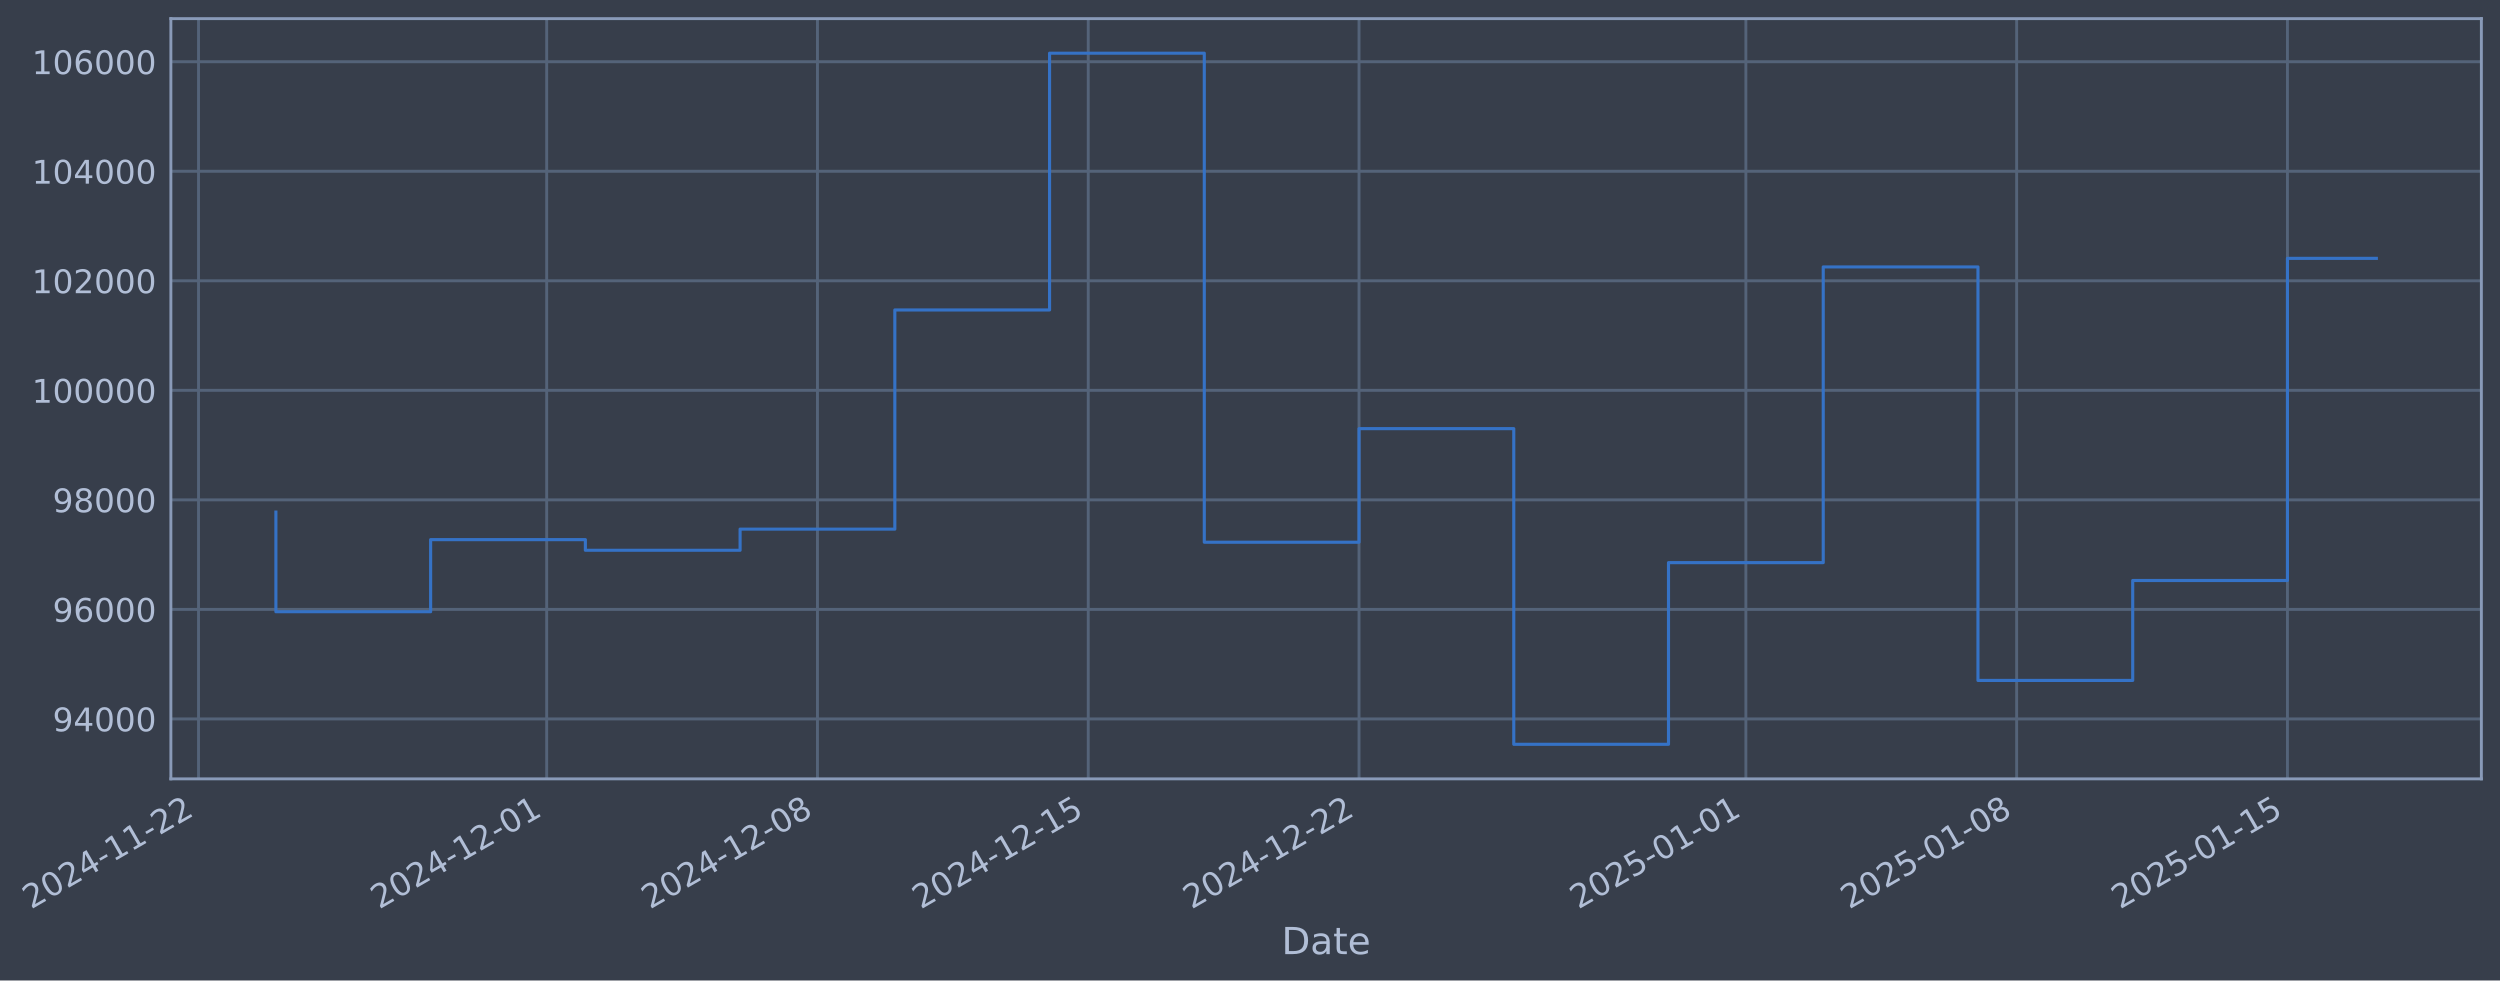
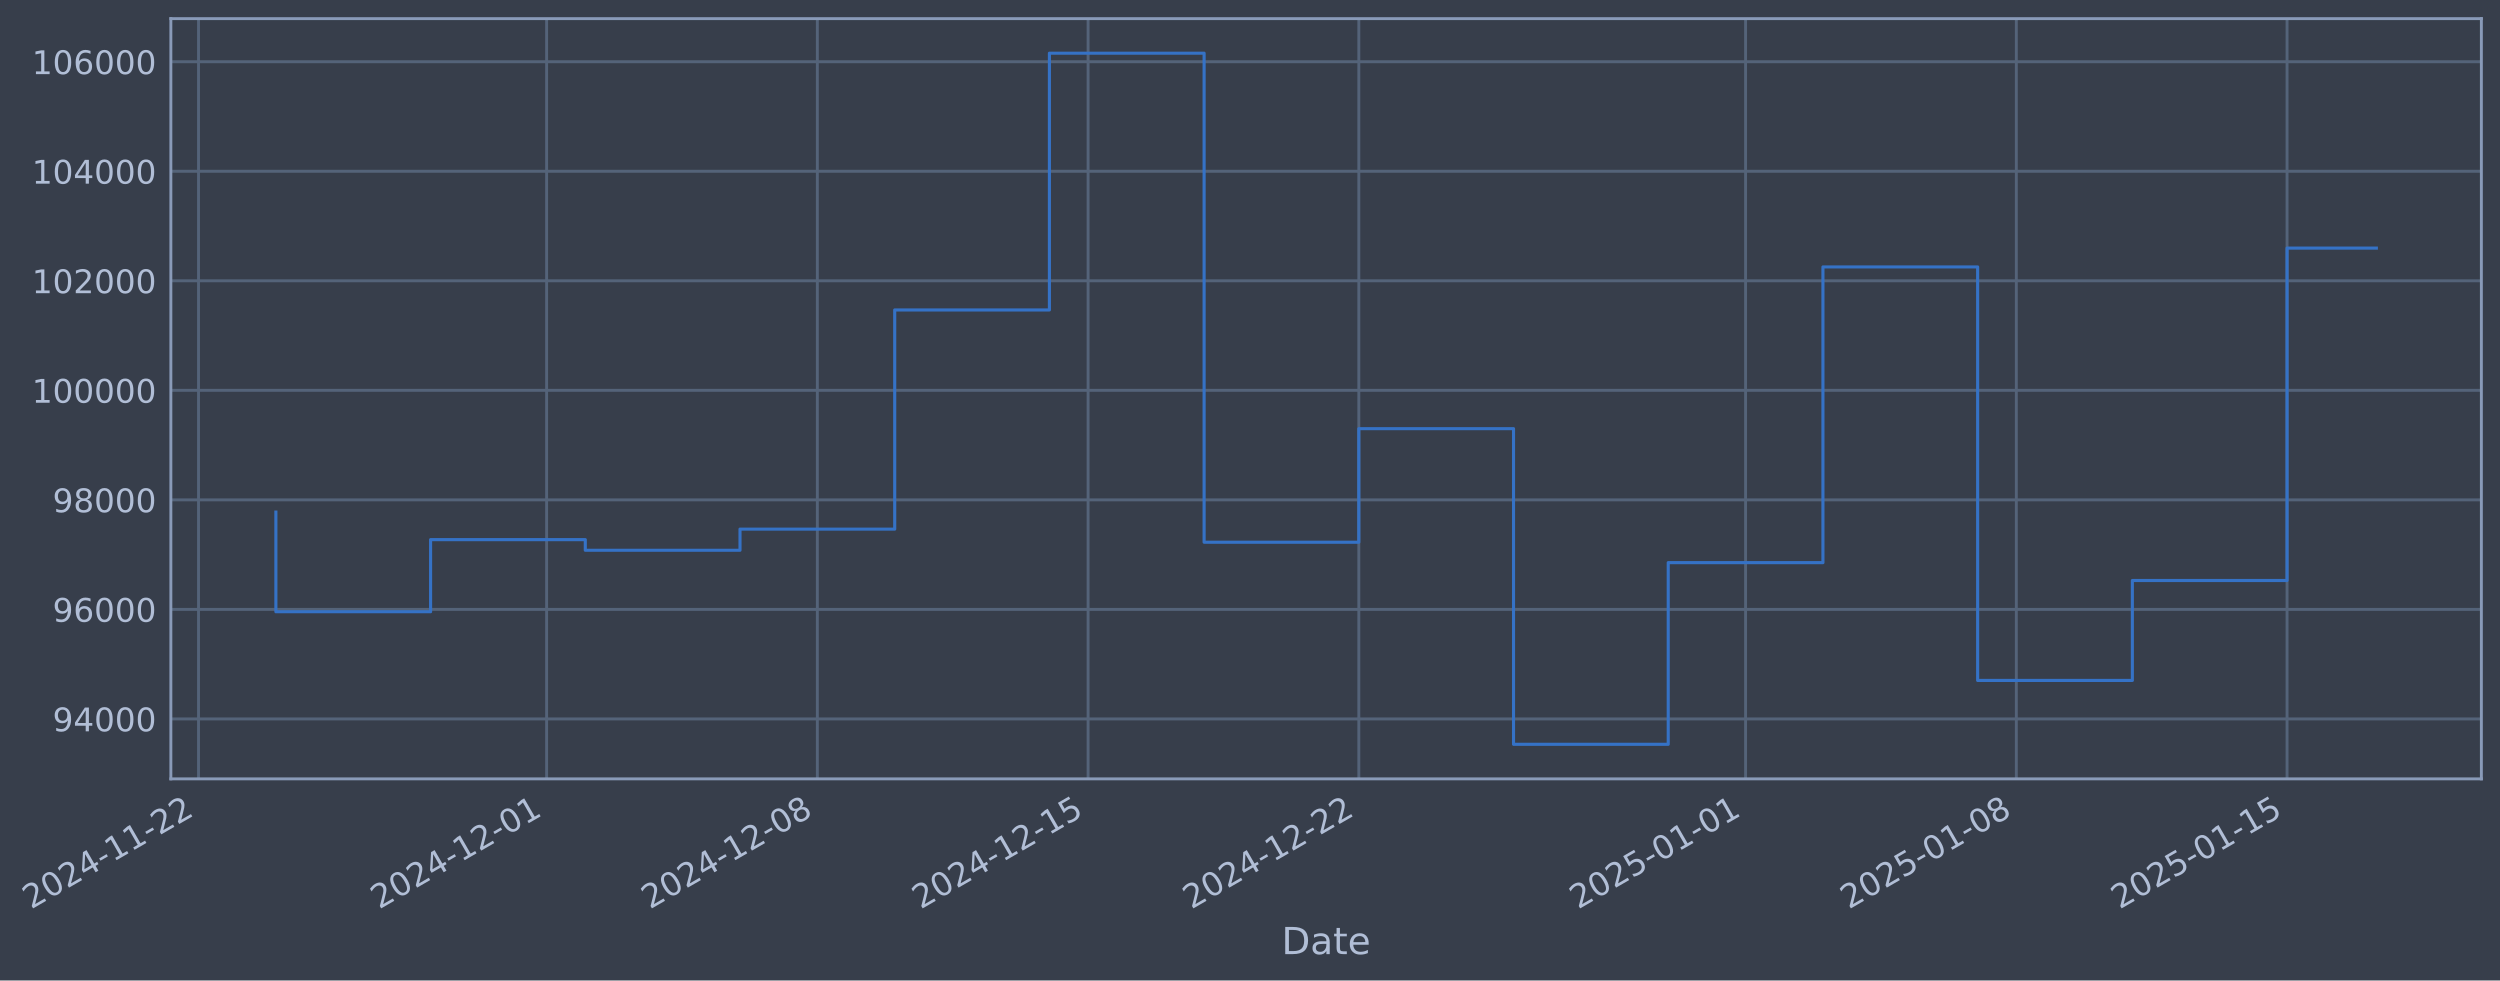
- <svg xmlns="http://www.w3.org/2000/svg" xmlns:xlink="http://www.w3.org/1999/xlink" width="966.026pt" height="378.87pt" viewBox="0 0 966.026 378.87" version="1.1">
+ <svg xmlns="http://www.w3.org/2000/svg" xmlns:xlink="http://www.w3.org/1999/xlink" width="966.021pt" height="378.87pt" viewBox="0 0 966.021 378.87" version="1.1">
  <defs>
    <style type="text/css">*{stroke-linejoin: round; stroke-linecap: butt}</style>
  </defs>
  <g id="figure_1">
    <g id="patch_1">
-       <path d="M 0 378.87  L 966.026 378.87  L 966.026 0  L 0 0  z " style="fill: #373e4b" />
+       <path d="M 0 378.87  L 966.021 378.87  L 966.021 0  L 0 0  z " style="fill: #373e4b" />
    </g>
    <g id="axes_1">
      <g id="patch_2">
-         <path d="M 66.026 300.96  L 958.826 300.96  L 958.826 7.2  L 66.026 7.2  z " style="fill: #373e4b" />
+         <path d="M 66.021 300.96  L 958.821 300.96  L 958.821 7.2  L 66.021 7.2  z " style="fill: #373e4b" />
      </g>
      <g id="matplotlib.axis_1">
        <g id="xtick_1">
          <g id="line2d_1">
-             <path d="M 76.713 300.96  L 76.713 7.2  " clip-path="url(#p1d18a39ae8)" style="fill: none; stroke: #546379; stroke-width: 1.12; stroke-linecap: square" />
+             <path d="M 76.713 300.96  L 76.713 7.2  " clip-path="url(#p6ca84ce87c)" style="fill: none; stroke: #546379; stroke-width: 1.12; stroke-linecap: square" />
          </g>
          <g id="line2d_2" />
          <g id="text_1">
            <g style="fill: #b1bed6" transform="translate(11.98702 351.4642) rotate(-30) scale(0.126 -0.126)">
              <defs>
                <path id="DejaVuSans-32" d="M 1228 531  L 3431 531  L 3431 0  L 469 0  L 469 531  Q 828 903 1448 1529  Q 2069 2156 2228 2338  Q 2531 2678 2651 2914  Q 2772 3150 2772 3378  Q 2772 3750 2511 3984  Q 2250 4219 1831 4219  Q 1534 4219 1204 4116  Q 875 4013 500 3803  L 500 4441  Q 881 4594 1212 4672  Q 1544 4750 1819 4750  Q 2544 4750 2975 4387  Q 3406 4025 3406 3419  Q 3406 3131 3298 2873  Q 3191 2616 2906 2266  Q 2828 2175 2409 1742  Q 1991 1309 1228 531  z " transform="scale(0.015625)" />
                <path id="DejaVuSans-30" d="M 2034 4250  Q 1547 4250 1301 3770  Q 1056 3291 1056 2328  Q 1056 1369 1301 889  Q 1547 409 2034 409  Q 2525 409 2770 889  Q 3016 1369 3016 2328  Q 3016 3291 2770 3770  Q 2525 4250 2034 4250  z M 2034 4750  Q 2819 4750 3233 4129  Q 3647 3509 3647 2328  Q 3647 1150 3233 529  Q 2819 -91 2034 -91  Q 1250 -91 836 529  Q 422 1150 422 2328  Q 422 3509 836 4129  Q 1250 4750 2034 4750  z " transform="scale(0.015625)" />
                <path id="DejaVuSans-34" d="M 2419 4116  L 825 1625  L 2419 1625  L 2419 4116  z M 2253 4666  L 3047 4666  L 3047 1625  L 3713 1625  L 3713 1100  L 3047 1100  L 3047 0  L 2419 0  L 2419 1100  L 313 1100  L 313 1709  L 2253 4666  z " transform="scale(0.015625)" />
                <path id="DejaVuSans-2d" d="M 313 2009  L 1997 2009  L 1997 1497  L 313 1497  L 313 2009  z " transform="scale(0.015625)" />
                <path id="DejaVuSans-31" d="M 794 531  L 1825 531  L 1825 4091  L 703 3866  L 703 4441  L 1819 4666  L 2450 4666  L 2450 531  L 3481 531  L 3481 0  L 794 0  L 794 531  z " transform="scale(0.015625)" />
              </defs>
              <use xlink:href="#DejaVuSans-32" />
              <use xlink:href="#DejaVuSans-30" transform="translate(63.62305 0)" />
              <use xlink:href="#DejaVuSans-32" transform="translate(127.2461 0)" />
              <use xlink:href="#DejaVuSans-34" transform="translate(190.8691 0)" />
              <use xlink:href="#DejaVuSans-2d" transform="translate(254.4922 0)" />
              <use xlink:href="#DejaVuSans-31" transform="translate(290.5762 0)" />
              <use xlink:href="#DejaVuSans-31" transform="translate(354.1992 0)" />
              <use xlink:href="#DejaVuSans-2d" transform="translate(417.8223 0)" />
              <use xlink:href="#DejaVuSans-32" transform="translate(453.9062 0)" />
              <use xlink:href="#DejaVuSans-32" transform="translate(517.5293 0)" />
            </g>
          </g>
        </g>
        <g id="xtick_2">
          <g id="line2d_3">
-             <path d="M 211.242 300.96  L 211.242 7.2  " clip-path="url(#p1d18a39ae8)" style="fill: none; stroke: #546379; stroke-width: 1.12; stroke-linecap: square" />
+             <path d="M 211.217 300.96  L 211.217 7.2  " clip-path="url(#p6ca84ce87c)" style="fill: none; stroke: #546379; stroke-width: 1.12; stroke-linecap: square" />
          </g>
          <g id="line2d_4" />
          <g id="text_2">
-             <g style="fill: #b1bed6" transform="translate(146.5164 351.4642) rotate(-30) scale(0.126 -0.126)">
+             <g style="fill: #b1bed6" transform="translate(146.4913 351.4642) rotate(-30) scale(0.126 -0.126)">
              <use xlink:href="#DejaVuSans-32" />
              <use xlink:href="#DejaVuSans-30" transform="translate(63.62305 0)" />
              <use xlink:href="#DejaVuSans-32" transform="translate(127.2461 0)" />
              <use xlink:href="#DejaVuSans-34" transform="translate(190.8691 0)" />
              <use xlink:href="#DejaVuSans-2d" transform="translate(254.4922 0)" />
              <use xlink:href="#DejaVuSans-31" transform="translate(290.5762 0)" />
              <use xlink:href="#DejaVuSans-32" transform="translate(354.1992 0)" />
              <use xlink:href="#DejaVuSans-2d" transform="translate(417.8223 0)" />
              <use xlink:href="#DejaVuSans-30" transform="translate(453.9062 0)" />
              <use xlink:href="#DejaVuSans-31" transform="translate(517.5293 0)" />
            </g>
          </g>
        </g>
        <g id="xtick_3">
          <g id="line2d_5">
-             <path d="M 315.876 300.96  L 315.876 7.2  " clip-path="url(#p1d18a39ae8)" style="fill: none; stroke: #546379; stroke-width: 1.12; stroke-linecap: square" />
+             <path d="M 315.831 300.96  L 315.831 7.2  " clip-path="url(#p6ca84ce87c)" style="fill: none; stroke: #546379; stroke-width: 1.12; stroke-linecap: square" />
          </g>
          <g id="line2d_6" />
          <g id="text_3">
-             <g style="fill: #b1bed6" transform="translate(251.1504 351.4642) rotate(-30) scale(0.126 -0.126)">
+             <g style="fill: #b1bed6" transform="translate(251.1057 351.4642) rotate(-30) scale(0.126 -0.126)">
              <defs>
                <path id="DejaVuSans-38" d="M 2034 2216  Q 1584 2216 1326 1975  Q 1069 1734 1069 1313  Q 1069 891 1326 650  Q 1584 409 2034 409  Q 2484 409 2743 651  Q 3003 894 3003 1313  Q 3003 1734 2745 1975  Q 2488 2216 2034 2216  z M 1403 2484  Q 997 2584 770 2862  Q 544 3141 544 3541  Q 544 4100 942 4425  Q 1341 4750 2034 4750  Q 2731 4750 3128 4425  Q 3525 4100 3525 3541  Q 3525 3141 3298 2862  Q 3072 2584 2669 2484  Q 3125 2378 3379 2068  Q 3634 1759 3634 1313  Q 3634 634 3220 271  Q 2806 -91 2034 -91  Q 1263 -91 848 271  Q 434 634 434 1313  Q 434 1759 690 2068  Q 947 2378 1403 2484  z M 1172 3481  Q 1172 3119 1398 2916  Q 1625 2713 2034 2713  Q 2441 2713 2670 2916  Q 2900 3119 2900 3481  Q 2900 3844 2670 4047  Q 2441 4250 2034 4250  Q 1625 4250 1398 4047  Q 1172 3844 1172 3481  z " transform="scale(0.015625)" />
              </defs>
              <use xlink:href="#DejaVuSans-32" />
              <use xlink:href="#DejaVuSans-30" transform="translate(63.62305 0)" />
              <use xlink:href="#DejaVuSans-32" transform="translate(127.2461 0)" />
              <use xlink:href="#DejaVuSans-34" transform="translate(190.8691 0)" />
              <use xlink:href="#DejaVuSans-2d" transform="translate(254.4922 0)" />
              <use xlink:href="#DejaVuSans-31" transform="translate(290.5762 0)" />
              <use xlink:href="#DejaVuSans-32" transform="translate(354.1992 0)" />
              <use xlink:href="#DejaVuSans-2d" transform="translate(417.8223 0)" />
              <use xlink:href="#DejaVuSans-30" transform="translate(453.9062 0)" />
              <use xlink:href="#DejaVuSans-38" transform="translate(517.5293 0)" />
            </g>
          </g>
        </g>
        <g id="xtick_4">
          <g id="line2d_7">
-             <path d="M 420.51 300.96  L 420.51 7.2  " clip-path="url(#p1d18a39ae8)" style="fill: none; stroke: #546379; stroke-width: 1.12; stroke-linecap: square" />
+             <path d="M 420.446 300.96  L 420.446 7.2  " clip-path="url(#p6ca84ce87c)" style="fill: none; stroke: #546379; stroke-width: 1.12; stroke-linecap: square" />
          </g>
          <g id="line2d_8" />
          <g id="text_4">
-             <g style="fill: #b1bed6" transform="translate(355.7843 351.4642) rotate(-30) scale(0.126 -0.126)">
+             <g style="fill: #b1bed6" transform="translate(355.7201 351.4642) rotate(-30) scale(0.126 -0.126)">
              <defs>
                <path id="DejaVuSans-35" d="M 691 4666  L 3169 4666  L 3169 4134  L 1269 4134  L 1269 2991  Q 1406 3038 1543 3061  Q 1681 3084 1819 3084  Q 2600 3084 3056 2656  Q 3513 2228 3513 1497  Q 3513 744 3044 326  Q 2575 -91 1722 -91  Q 1428 -91 1123 -41  Q 819 9 494 109  L 494 744  Q 775 591 1075 516  Q 1375 441 1709 441  Q 2250 441 2565 725  Q 2881 1009 2881 1497  Q 2881 1984 2565 2268  Q 2250 2553 1709 2553  Q 1456 2553 1204 2497  Q 953 2441 691 2322  L 691 4666  z " transform="scale(0.015625)" />
              </defs>
              <use xlink:href="#DejaVuSans-32" />
              <use xlink:href="#DejaVuSans-30" transform="translate(63.62305 0)" />
              <use xlink:href="#DejaVuSans-32" transform="translate(127.2461 0)" />
              <use xlink:href="#DejaVuSans-34" transform="translate(190.8691 0)" />
              <use xlink:href="#DejaVuSans-2d" transform="translate(254.4922 0)" />
              <use xlink:href="#DejaVuSans-31" transform="translate(290.5762 0)" />
              <use xlink:href="#DejaVuSans-32" transform="translate(354.1992 0)" />
              <use xlink:href="#DejaVuSans-2d" transform="translate(417.8223 0)" />
              <use xlink:href="#DejaVuSans-31" transform="translate(453.9062 0)" />
              <use xlink:href="#DejaVuSans-35" transform="translate(517.5293 0)" />
            </g>
          </g>
        </g>
        <g id="xtick_5">
          <g id="line2d_9">
-             <path d="M 525.144 300.96  L 525.144 7.2  " clip-path="url(#p1d18a39ae8)" style="fill: none; stroke: #546379; stroke-width: 1.12; stroke-linecap: square" />
+             <path d="M 525.06 300.96  L 525.06 7.2  " clip-path="url(#p6ca84ce87c)" style="fill: none; stroke: #546379; stroke-width: 1.12; stroke-linecap: square" />
          </g>
          <g id="line2d_10" />
          <g id="text_5">
-             <g style="fill: #b1bed6" transform="translate(460.4183 351.4642) rotate(-30) scale(0.126 -0.126)">
+             <g style="fill: #b1bed6" transform="translate(460.3345 351.4642) rotate(-30) scale(0.126 -0.126)">
              <use xlink:href="#DejaVuSans-32" />
              <use xlink:href="#DejaVuSans-30" transform="translate(63.62305 0)" />
              <use xlink:href="#DejaVuSans-32" transform="translate(127.2461 0)" />
              <use xlink:href="#DejaVuSans-34" transform="translate(190.8691 0)" />
              <use xlink:href="#DejaVuSans-2d" transform="translate(254.4922 0)" />
              <use xlink:href="#DejaVuSans-31" transform="translate(290.5762 0)" />
              <use xlink:href="#DejaVuSans-32" transform="translate(354.1992 0)" />
              <use xlink:href="#DejaVuSans-2d" transform="translate(417.8223 0)" />
              <use xlink:href="#DejaVuSans-32" transform="translate(453.9062 0)" />
              <use xlink:href="#DejaVuSans-32" transform="translate(517.5293 0)" />
            </g>
          </g>
        </g>
        <g id="xtick_6">
          <g id="line2d_11">
-             <path d="M 674.621 300.96  L 674.621 7.2  " clip-path="url(#p1d18a39ae8)" style="fill: none; stroke: #546379; stroke-width: 1.12; stroke-linecap: square" />
+             <path d="M 674.509 300.96  L 674.509 7.2  " clip-path="url(#p6ca84ce87c)" style="fill: none; stroke: #546379; stroke-width: 1.12; stroke-linecap: square" />
          </g>
          <g id="line2d_12" />
          <g id="text_6">
-             <g style="fill: #b1bed6" transform="translate(609.8954 351.4642) rotate(-30) scale(0.126 -0.126)">
+             <g style="fill: #b1bed6" transform="translate(609.7836 351.4642) rotate(-30) scale(0.126 -0.126)">
              <use xlink:href="#DejaVuSans-32" />
              <use xlink:href="#DejaVuSans-30" transform="translate(63.62305 0)" />
              <use xlink:href="#DejaVuSans-32" transform="translate(127.2461 0)" />
              <use xlink:href="#DejaVuSans-35" transform="translate(190.8691 0)" />
              <use xlink:href="#DejaVuSans-2d" transform="translate(254.4922 0)" />
              <use xlink:href="#DejaVuSans-30" transform="translate(290.5762 0)" />
              <use xlink:href="#DejaVuSans-31" transform="translate(354.1992 0)" />
              <use xlink:href="#DejaVuSans-2d" transform="translate(417.8223 0)" />
              <use xlink:href="#DejaVuSans-30" transform="translate(453.9062 0)" />
              <use xlink:href="#DejaVuSans-31" transform="translate(517.5293 0)" />
            </g>
          </g>
        </g>
        <g id="xtick_7">
          <g id="line2d_13">
-             <path d="M 779.255 300.96  L 779.255 7.2  " clip-path="url(#p1d18a39ae8)" style="fill: none; stroke: #546379; stroke-width: 1.12; stroke-linecap: square" />
+             <path d="M 779.124 300.96  L 779.124 7.2  " clip-path="url(#p6ca84ce87c)" style="fill: none; stroke: #546379; stroke-width: 1.12; stroke-linecap: square" />
          </g>
          <g id="line2d_14" />
          <g id="text_7">
-             <g style="fill: #b1bed6" transform="translate(714.5293 351.4642) rotate(-30) scale(0.126 -0.126)">
+             <g style="fill: #b1bed6" transform="translate(714.398 351.4642) rotate(-30) scale(0.126 -0.126)">
              <use xlink:href="#DejaVuSans-32" />
              <use xlink:href="#DejaVuSans-30" transform="translate(63.62305 0)" />
              <use xlink:href="#DejaVuSans-32" transform="translate(127.2461 0)" />
              <use xlink:href="#DejaVuSans-35" transform="translate(190.8691 0)" />
              <use xlink:href="#DejaVuSans-2d" transform="translate(254.4922 0)" />
              <use xlink:href="#DejaVuSans-30" transform="translate(290.5762 0)" />
              <use xlink:href="#DejaVuSans-31" transform="translate(354.1992 0)" />
              <use xlink:href="#DejaVuSans-2d" transform="translate(417.8223 0)" />
              <use xlink:href="#DejaVuSans-30" transform="translate(453.9062 0)" />
              <use xlink:href="#DejaVuSans-38" transform="translate(517.5293 0)" />
            </g>
          </g>
        </g>
        <g id="xtick_8">
          <g id="line2d_15">
-             <path d="M 883.889 300.96  L 883.889 7.2  " clip-path="url(#p1d18a39ae8)" style="fill: none; stroke: #546379; stroke-width: 1.12; stroke-linecap: square" />
+             <path d="M 883.738 300.96  L 883.738 7.2  " clip-path="url(#p6ca84ce87c)" style="fill: none; stroke: #546379; stroke-width: 1.12; stroke-linecap: square" />
          </g>
          <g id="line2d_16" />
          <g id="text_8">
-             <g style="fill: #b1bed6" transform="translate(819.1633 351.4642) rotate(-30) scale(0.126 -0.126)">
+             <g style="fill: #b1bed6" transform="translate(819.0124 351.4642) rotate(-30) scale(0.126 -0.126)">
              <use xlink:href="#DejaVuSans-32" />
              <use xlink:href="#DejaVuSans-30" transform="translate(63.62305 0)" />
              <use xlink:href="#DejaVuSans-32" transform="translate(127.2461 0)" />
              <use xlink:href="#DejaVuSans-35" transform="translate(190.8691 0)" />
              <use xlink:href="#DejaVuSans-2d" transform="translate(254.4922 0)" />
              <use xlink:href="#DejaVuSans-30" transform="translate(290.5762 0)" />
              <use xlink:href="#DejaVuSans-31" transform="translate(354.1992 0)" />
              <use xlink:href="#DejaVuSans-2d" transform="translate(417.8223 0)" />
              <use xlink:href="#DejaVuSans-31" transform="translate(453.9062 0)" />
              <use xlink:href="#DejaVuSans-35" transform="translate(517.5293 0)" />
            </g>
          </g>
        </g>
        <g id="text_9">
-           <g style="fill: #b1bed6" transform="translate(495.217 368.6753) scale(0.144 -0.144)">
+           <g style="fill: #b1bed6" transform="translate(495.2114 368.6753) scale(0.144 -0.144)">
            <defs>
              <path id="DejaVuSans-44" d="M 1259 4147  L 1259 519  L 2022 519  Q 2988 519 3436 956  Q 3884 1394 3884 2338  Q 3884 3275 3436 3711  Q 2988 4147 2022 4147  L 1259 4147  z M 628 4666  L 1925 4666  Q 3281 4666 3915 4102  Q 4550 3538 4550 2338  Q 4550 1131 3912 565  Q 3275 0 1925 0  L 628 0  L 628 4666  z " transform="scale(0.015625)" />
              <path id="DejaVuSans-61" d="M 2194 1759  Q 1497 1759 1228 1600  Q 959 1441 959 1056  Q 959 750 1161 570  Q 1363 391 1709 391  Q 2188 391 2477 730  Q 2766 1069 2766 1631  L 2766 1759  L 2194 1759  z M 3341 1997  L 3341 0  L 2766 0  L 2766 531  Q 2569 213 2275 61  Q 1981 -91 1556 -91  Q 1019 -91 701 211  Q 384 513 384 1019  Q 384 1609 779 1909  Q 1175 2209 1959 2209  L 2766 2209  L 2766 2266  Q 2766 2663 2505 2880  Q 2244 3097 1772 3097  Q 1472 3097 1187 3025  Q 903 2953 641 2809  L 641 3341  Q 956 3463 1253 3523  Q 1550 3584 1831 3584  Q 2591 3584 2966 3190  Q 3341 2797 3341 1997  z " transform="scale(0.015625)" />
              <path id="DejaVuSans-74" d="M 1172 4494  L 1172 3500  L 2356 3500  L 2356 3053  L 1172 3053  L 1172 1153  Q 1172 725 1289 603  Q 1406 481 1766 481  L 2356 481  L 2356 0  L 1766 0  Q 1100 0 847 248  Q 594 497 594 1153  L 594 3053  L 172 3053  L 172 3500  L 594 3500  L 594 4494  L 1172 4494  z " transform="scale(0.015625)" />
              <path id="DejaVuSans-65" d="M 3597 1894  L 3597 1613  L 953 1613  Q 991 1019 1311 708  Q 1631 397 2203 397  Q 2534 397 2845 478  Q 3156 559 3463 722  L 3463 178  Q 3153 47 2828 -22  Q 2503 -91 2169 -91  Q 1331 -91 842 396  Q 353 884 353 1716  Q 353 2575 817 3079  Q 1281 3584 2069 3584  Q 2775 3584 3186 3129  Q 3597 2675 3597 1894  z M 3022 2063  Q 3016 2534 2758 2815  Q 2500 3097 2075 3097  Q 1594 3097 1305 2825  Q 1016 2553 972 2059  L 3022 2063  z " transform="scale(0.015625)" />
            </defs>
            <use xlink:href="#DejaVuSans-44" />
            <use xlink:href="#DejaVuSans-61" transform="translate(77.00195 0)" />
            <use xlink:href="#DejaVuSans-74" transform="translate(138.2812 0)" />
            <use xlink:href="#DejaVuSans-65" transform="translate(177.4902 0)" />
          </g>
        </g>
      </g>
      <g id="matplotlib.axis_2">
        <g id="ytick_1">
          <g id="line2d_17">
-             <path d="M 66.026 277.797  L 958.826 277.797  " clip-path="url(#p1d18a39ae8)" style="fill: none; stroke: #546379; stroke-width: 1.12; stroke-linecap: square" />
+             <path d="M 66.021 277.797  L 958.821 277.797  " clip-path="url(#p6ca84ce87c)" style="fill: none; stroke: #546379; stroke-width: 1.12; stroke-linecap: square" />
          </g>
          <g id="line2d_18" />
          <g id="text_10">
-             <g style="fill: #b1bed6" transform="translate(20.34237 282.5841) scale(0.126 -0.126)">
+             <g style="fill: #b1bed6" transform="translate(20.33679 282.5841) scale(0.126 -0.126)">
              <defs>
                <path id="DejaVuSans-39" d="M 703 97  L 703 672  Q 941 559 1184 500  Q 1428 441 1663 441  Q 2288 441 2617 861  Q 2947 1281 2994 2138  Q 2813 1869 2534 1725  Q 2256 1581 1919 1581  Q 1219 1581 811 2004  Q 403 2428 403 3163  Q 403 3881 828 4315  Q 1253 4750 1959 4750  Q 2769 4750 3195 4129  Q 3622 3509 3622 2328  Q 3622 1225 3098 567  Q 2575 -91 1691 -91  Q 1453 -91 1209 -44  Q 966 3 703 97  z M 1959 2075  Q 2384 2075 2632 2365  Q 2881 2656 2881 3163  Q 2881 3666 2632 3958  Q 2384 4250 1959 4250  Q 1534 4250 1286 3958  Q 1038 3666 1038 3163  Q 1038 2656 1286 2365  Q 1534 2075 1959 2075  z " transform="scale(0.015625)" />
              </defs>
              <use xlink:href="#DejaVuSans-39" />
              <use xlink:href="#DejaVuSans-34" transform="translate(63.62305 0)" />
              <use xlink:href="#DejaVuSans-30" transform="translate(127.2461 0)" />
              <use xlink:href="#DejaVuSans-30" transform="translate(190.8691 0)" />
              <use xlink:href="#DejaVuSans-30" transform="translate(254.4922 0)" />
            </g>
          </g>
        </g>
        <g id="ytick_2">
          <g id="line2d_19">
-             <path d="M 66.026 235.473  L 958.826 235.473  " clip-path="url(#p1d18a39ae8)" style="fill: none; stroke: #546379; stroke-width: 1.12; stroke-linecap: square" />
+             <path d="M 66.021 235.473  L 958.821 235.473  " clip-path="url(#p6ca84ce87c)" style="fill: none; stroke: #546379; stroke-width: 1.12; stroke-linecap: square" />
          </g>
          <g id="line2d_20" />
          <g id="text_11">
-             <g style="fill: #b1bed6" transform="translate(20.34237 240.2602) scale(0.126 -0.126)">
+             <g style="fill: #b1bed6" transform="translate(20.33679 240.2602) scale(0.126 -0.126)">
              <defs>
                <path id="DejaVuSans-36" d="M 2113 2584  Q 1688 2584 1439 2293  Q 1191 2003 1191 1497  Q 1191 994 1439 701  Q 1688 409 2113 409  Q 2538 409 2786 701  Q 3034 994 3034 1497  Q 3034 2003 2786 2293  Q 2538 2584 2113 2584  z M 3366 4563  L 3366 3988  Q 3128 4100 2886 4159  Q 2644 4219 2406 4219  Q 1781 4219 1451 3797  Q 1122 3375 1075 2522  Q 1259 2794 1537 2939  Q 1816 3084 2150 3084  Q 2853 3084 3261 2657  Q 3669 2231 3669 1497  Q 3669 778 3244 343  Q 2819 -91 2113 -91  Q 1303 -91 875 529  Q 447 1150 447 2328  Q 447 3434 972 4092  Q 1497 4750 2381 4750  Q 2619 4750 2861 4703  Q 3103 4656 3366 4563  z " transform="scale(0.015625)" />
              </defs>
              <use xlink:href="#DejaVuSans-39" />
              <use xlink:href="#DejaVuSans-36" transform="translate(63.62305 0)" />
              <use xlink:href="#DejaVuSans-30" transform="translate(127.2461 0)" />
              <use xlink:href="#DejaVuSans-30" transform="translate(190.8691 0)" />
              <use xlink:href="#DejaVuSans-30" transform="translate(254.4922 0)" />
            </g>
          </g>
        </g>
        <g id="ytick_3">
          <g id="line2d_21">
-             <path d="M 66.026 193.149  L 958.826 193.149  " clip-path="url(#p1d18a39ae8)" style="fill: none; stroke: #546379; stroke-width: 1.12; stroke-linecap: square" />
+             <path d="M 66.021 193.149  L 958.821 193.149  " clip-path="url(#p6ca84ce87c)" style="fill: none; stroke: #546379; stroke-width: 1.12; stroke-linecap: square" />
          </g>
          <g id="line2d_22" />
          <g id="text_12">
-             <g style="fill: #b1bed6" transform="translate(20.34237 197.9364) scale(0.126 -0.126)">
+             <g style="fill: #b1bed6" transform="translate(20.33679 197.9364) scale(0.126 -0.126)">
              <use xlink:href="#DejaVuSans-39" />
              <use xlink:href="#DejaVuSans-38" transform="translate(63.62305 0)" />
              <use xlink:href="#DejaVuSans-30" transform="translate(127.2461 0)" />
              <use xlink:href="#DejaVuSans-30" transform="translate(190.8691 0)" />
              <use xlink:href="#DejaVuSans-30" transform="translate(254.4922 0)" />
            </g>
          </g>
        </g>
        <g id="ytick_4">
          <g id="line2d_23">
-             <path d="M 66.026 150.826  L 958.826 150.826  " clip-path="url(#p1d18a39ae8)" style="fill: none; stroke: #546379; stroke-width: 1.12; stroke-linecap: square" />
+             <path d="M 66.021 150.826  L 958.821 150.826  " clip-path="url(#p6ca84ce87c)" style="fill: none; stroke: #546379; stroke-width: 1.12; stroke-linecap: square" />
          </g>
          <g id="line2d_24" />
          <g id="text_13">
-             <g style="fill: #b1bed6" transform="translate(12.32562 155.6126) scale(0.126 -0.126)">
+             <g style="fill: #b1bed6" transform="translate(12.32004 155.6126) scale(0.126 -0.126)">
              <use xlink:href="#DejaVuSans-31" />
              <use xlink:href="#DejaVuSans-30" transform="translate(63.62305 0)" />
              <use xlink:href="#DejaVuSans-30" transform="translate(127.2461 0)" />
              <use xlink:href="#DejaVuSans-30" transform="translate(190.8691 0)" />
              <use xlink:href="#DejaVuSans-30" transform="translate(254.4922 0)" />
              <use xlink:href="#DejaVuSans-30" transform="translate(318.1152 0)" />
            </g>
          </g>
        </g>
        <g id="ytick_5">
          <g id="line2d_25">
-             <path d="M 66.026 108.502  L 958.826 108.502  " clip-path="url(#p1d18a39ae8)" style="fill: none; stroke: #546379; stroke-width: 1.12; stroke-linecap: square" />
+             <path d="M 66.021 108.502  L 958.821 108.502  " clip-path="url(#p6ca84ce87c)" style="fill: none; stroke: #546379; stroke-width: 1.12; stroke-linecap: square" />
          </g>
          <g id="line2d_26" />
          <g id="text_14">
-             <g style="fill: #b1bed6" transform="translate(12.32562 113.2888) scale(0.126 -0.126)">
+             <g style="fill: #b1bed6" transform="translate(12.32004 113.2888) scale(0.126 -0.126)">
              <use xlink:href="#DejaVuSans-31" />
              <use xlink:href="#DejaVuSans-30" transform="translate(63.62305 0)" />
              <use xlink:href="#DejaVuSans-32" transform="translate(127.2461 0)" />
              <use xlink:href="#DejaVuSans-30" transform="translate(190.8691 0)" />
              <use xlink:href="#DejaVuSans-30" transform="translate(254.4922 0)" />
              <use xlink:href="#DejaVuSans-30" transform="translate(318.1152 0)" />
            </g>
          </g>
        </g>
        <g id="ytick_6">
          <g id="line2d_27">
-             <path d="M 66.026 66.178  L 958.826 66.178  " clip-path="url(#p1d18a39ae8)" style="fill: none; stroke: #546379; stroke-width: 1.12; stroke-linecap: square" />
+             <path d="M 66.021 66.178  L 958.821 66.178  " clip-path="url(#p6ca84ce87c)" style="fill: none; stroke: #546379; stroke-width: 1.12; stroke-linecap: square" />
          </g>
          <g id="line2d_28" />
          <g id="text_15">
-             <g style="fill: #b1bed6" transform="translate(12.32562 70.96502) scale(0.126 -0.126)">
+             <g style="fill: #b1bed6" transform="translate(12.32004 70.96502) scale(0.126 -0.126)">
              <use xlink:href="#DejaVuSans-31" />
              <use xlink:href="#DejaVuSans-30" transform="translate(63.62305 0)" />
              <use xlink:href="#DejaVuSans-34" transform="translate(127.2461 0)" />
              <use xlink:href="#DejaVuSans-30" transform="translate(190.8691 0)" />
              <use xlink:href="#DejaVuSans-30" transform="translate(254.4922 0)" />
              <use xlink:href="#DejaVuSans-30" transform="translate(318.1152 0)" />
            </g>
          </g>
        </g>
        <g id="ytick_7">
          <g id="line2d_29">
-             <path d="M 66.026 23.854  L 958.826 23.854  " clip-path="url(#p1d18a39ae8)" style="fill: none; stroke: #546379; stroke-width: 1.12; stroke-linecap: square" />
+             <path d="M 66.021 23.854  L 958.821 23.854  " clip-path="url(#p6ca84ce87c)" style="fill: none; stroke: #546379; stroke-width: 1.12; stroke-linecap: square" />
          </g>
          <g id="line2d_30" />
          <g id="text_16">
-             <g style="fill: #b1bed6" transform="translate(12.32562 28.64121) scale(0.126 -0.126)">
+             <g style="fill: #b1bed6" transform="translate(12.32004 28.64121) scale(0.126 -0.126)">
              <use xlink:href="#DejaVuSans-31" />
              <use xlink:href="#DejaVuSans-30" transform="translate(63.62305 0)" />
              <use xlink:href="#DejaVuSans-36" transform="translate(127.2461 0)" />
              <use xlink:href="#DejaVuSans-30" transform="translate(190.8691 0)" />
              <use xlink:href="#DejaVuSans-30" transform="translate(254.4922 0)" />
              <use xlink:href="#DejaVuSans-30" transform="translate(318.1152 0)" />
            </g>
          </g>
        </g>
      </g>
      <g id="line2d_31">
-         <path d="M 106.608 197.87  L 106.608 236.383  L 166.399 236.383  L 166.399 208.521  L 226.19 208.521  L 226.19 212.628  L 285.98 212.628  L 285.98 204.459  L 345.771 204.459  L 345.771 119.77  L 405.562 119.77  L 405.562 20.553  L 465.353 20.553  L 465.353 209.517  L 525.144 209.517  L 525.144 165.636  L 584.935 165.636  L 584.935 287.607  L 644.725 287.607  L 644.725 217.409  L 704.516 217.409  L 704.516 103.141  L 764.307 103.141  L 764.307 262.927  L 824.098 262.927  L 824.098 224.318  L 883.889 224.318  L 883.889 99.833  L 918.244 99.833  " clip-path="url(#p1d18a39ae8)" style="fill: none; stroke: #3572c6; stroke-width: 1.2; stroke-linecap: square" />
+         <path d="M 106.602 197.87  L 106.602 236.383  L 166.382 236.383  L 166.382 208.521  L 226.162 208.521  L 226.162 212.628  L 285.941 212.628  L 285.941 204.459  L 345.721 204.459  L 345.721 119.77  L 405.501 119.77  L 405.501 20.553  L 465.28 20.553  L 465.28 209.517  L 525.06 209.517  L 525.06 165.636  L 584.84 165.636  L 584.84 287.607  L 644.619 287.607  L 644.619 217.409  L 704.399 217.409  L 704.399 103.141  L 764.179 103.141  L 764.179 262.927  L 823.958 262.927  L 823.958 224.318  L 883.738 224.318  L 883.738 95.87  L 918.239 95.87  " clip-path="url(#p6ca84ce87c)" style="fill: none; stroke: #3572c6; stroke-width: 1.2; stroke-linecap: square" />
      </g>
      <g id="patch_3">
-         <path d="M 66.026 300.96  L 66.026 7.2  " style="fill: none; stroke: #899ab8; stroke-width: 1.12; stroke-linejoin: miter; stroke-linecap: square" />
+         <path d="M 66.021 300.96  L 66.021 7.2  " style="fill: none; stroke: #899ab8; stroke-width: 1.12; stroke-linejoin: miter; stroke-linecap: square" />
      </g>
      <g id="patch_4">
-         <path d="M 958.826 300.96  L 958.826 7.2  " style="fill: none; stroke: #899ab8; stroke-width: 1.12; stroke-linejoin: miter; stroke-linecap: square" />
+         <path d="M 958.821 300.96  L 958.821 7.2  " style="fill: none; stroke: #899ab8; stroke-width: 1.12; stroke-linejoin: miter; stroke-linecap: square" />
      </g>
      <g id="patch_5">
-         <path d="M 66.026 300.96  L 958.826 300.96  " style="fill: none; stroke: #899ab8; stroke-width: 1.12; stroke-linejoin: miter; stroke-linecap: square" />
+         <path d="M 66.021 300.96  L 958.821 300.96  " style="fill: none; stroke: #899ab8; stroke-width: 1.12; stroke-linejoin: miter; stroke-linecap: square" />
      </g>
      <g id="patch_6">
-         <path d="M 66.026 7.2  L 958.826 7.2  " style="fill: none; stroke: #899ab8; stroke-width: 1.12; stroke-linejoin: miter; stroke-linecap: square" />
+         <path d="M 66.021 7.2  L 958.821 7.2  " style="fill: none; stroke: #899ab8; stroke-width: 1.12; stroke-linejoin: miter; stroke-linecap: square" />
      </g>
    </g>
  </g>
  <defs>
-     <clipPath id="p1d18a39ae8">
-       <rect x="66.026" y="7.2" width="892.8" height="293.76" />
+     <clipPath id="p6ca84ce87c">
+       <rect x="66.021" y="7.2" width="892.8" height="293.76" />
    </clipPath>
  </defs>
</svg>
